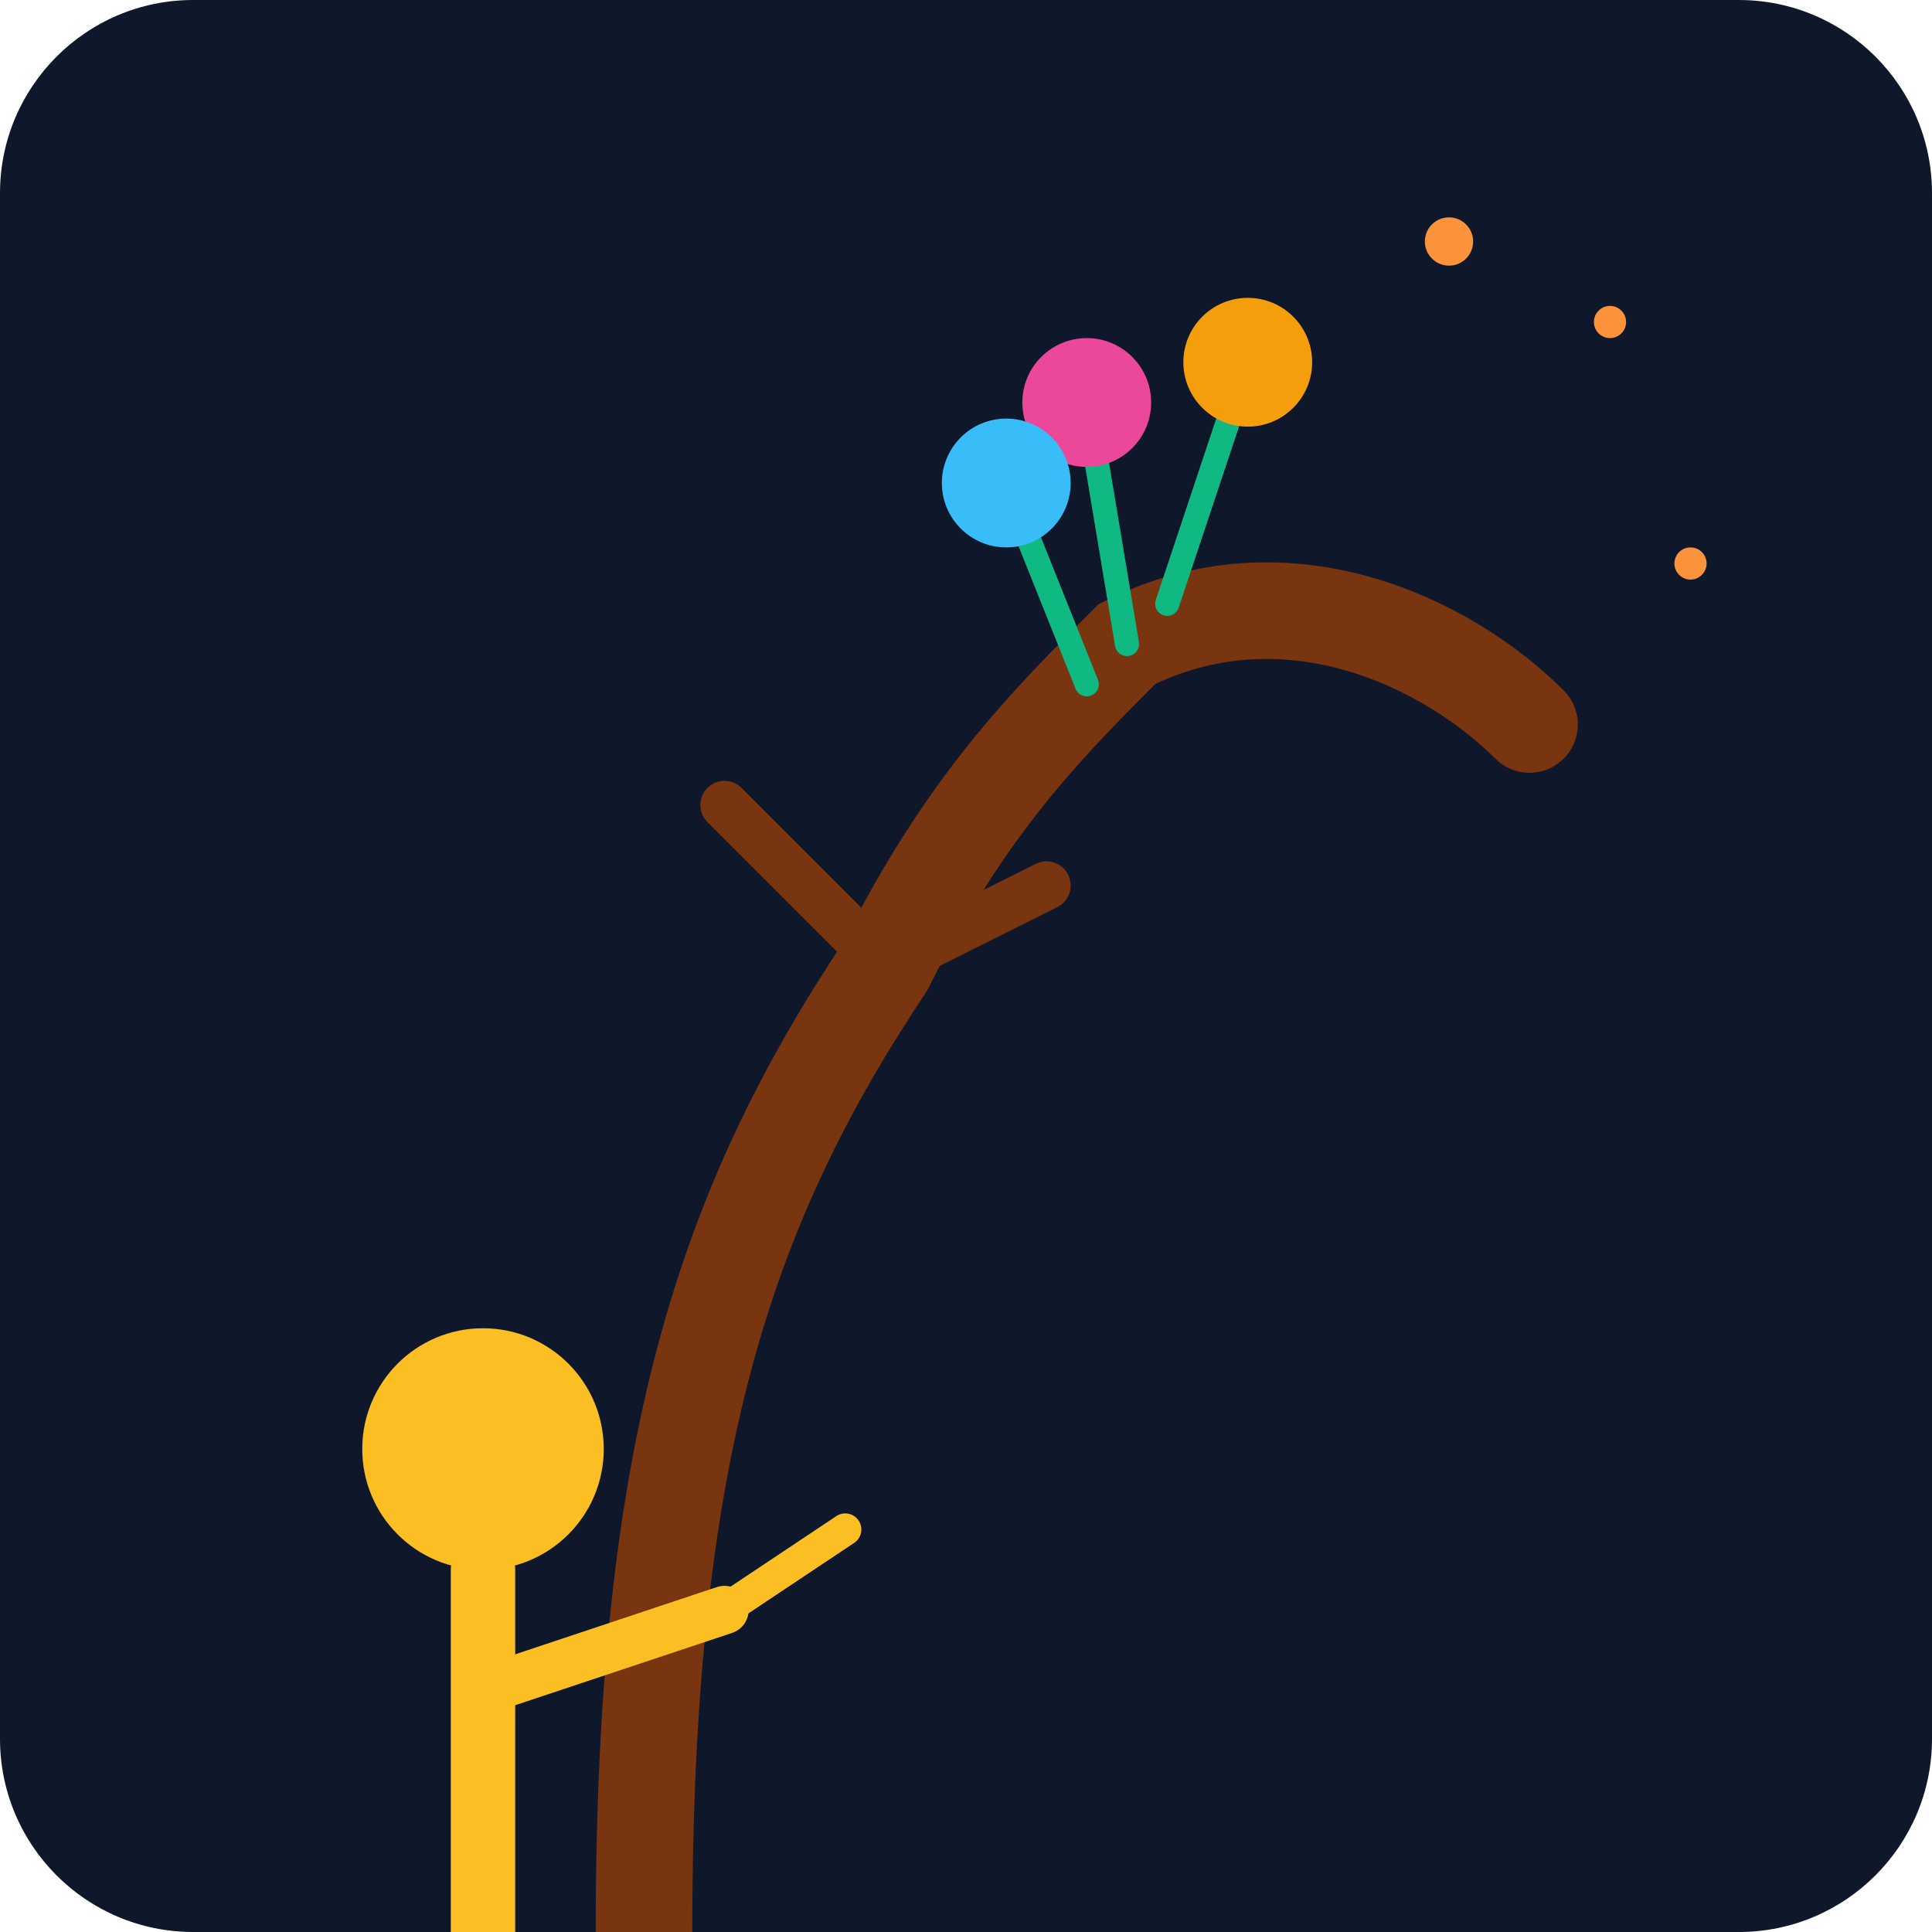
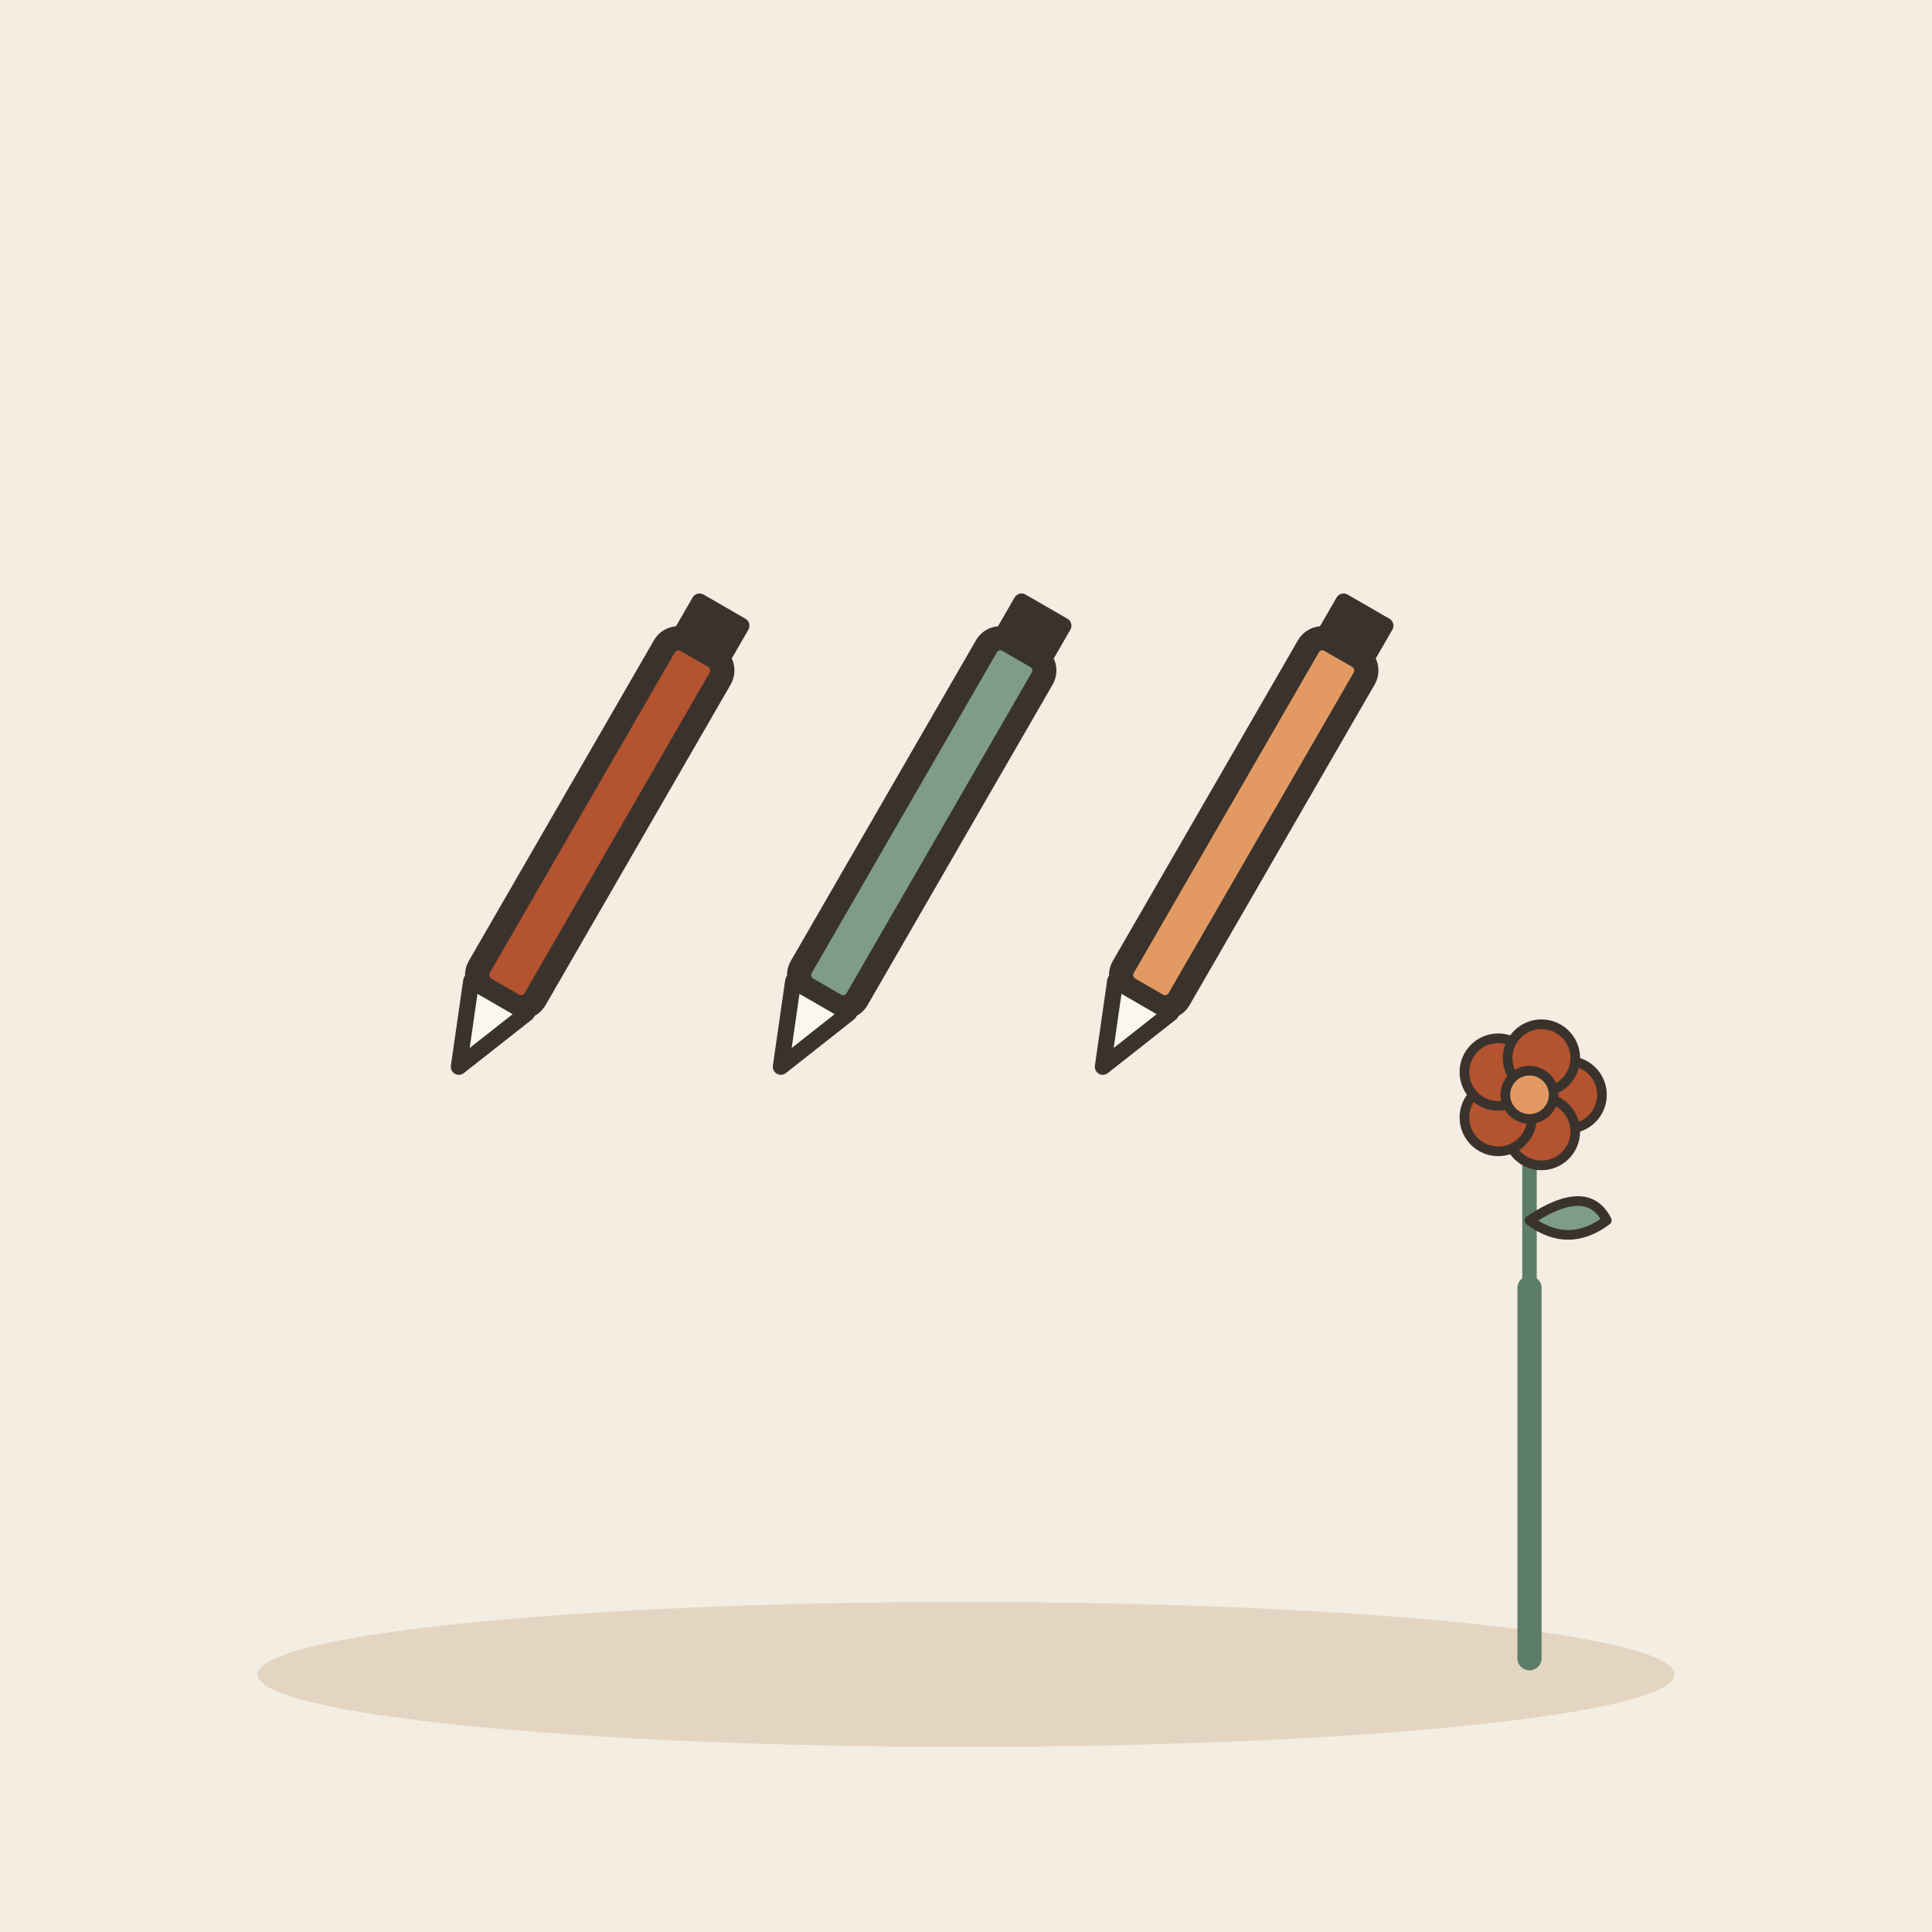
- <svg xmlns="http://www.w3.org/2000/svg" viewBox="0 0 240 240">
-   <defs>
-     <linearGradient id="bgGrad" x1="0" y1="0" x2="0" y2="240">
-       <stop offset="0%" stop-color="#0f172a" />
-       <stop offset="100%" stop-color="#1e293b" />
-     </linearGradient>
-   </defs>
-   <rect width="240" height="240" rx="24" fill="url(#bgGrad)" />
-   <path d="M80 240 C 80 180, 90 150, 110 120 C 120 100, 130 90, 140 80 C 160 70, 180 80, 190 90" fill="none" stroke="#78350f" stroke-width="12" stroke-linecap="round" />
-   <path d="M110 120 L 90 100 M110 120 L 130 110" stroke="#78350f" stroke-width="6" stroke-linecap="round" />
-   <path d="M140 80 L 135 50" stroke="#10b981" stroke-width="3" stroke-linecap="round" />
-   <path d="M145 75 L 155 45" stroke="#10b981" stroke-width="3" stroke-linecap="round" />
-   <path d="M135 85 L 125 60" stroke="#10b981" stroke-width="3" stroke-linecap="round" />
-   <circle cx="135" cy="50" r="8" fill="#ec4899" />
-   <circle cx="155" cy="45" r="8" fill="#f59e0b" />
-   <circle cx="125" cy="60" r="8" fill="#38bdf8" />
-   <g transform="translate(40, 160)">
-     <circle cx="20" cy="20" r="15" fill="#fbbf24" />
-     <path d="M20 35 L 20 80" stroke="#fbbf24" stroke-width="8" stroke-linecap="round" />
-     <path d="M20 50 L 50 40" stroke="#fbbf24" stroke-width="6" stroke-linecap="round" />
-     <path d="M50 40 L 65 30" stroke="#fbbf24" stroke-width="4" stroke-linecap="round" />
-     <path d="M20 80 L 10 110" stroke="#fbbf24" stroke-width="6" stroke-linecap="round" />
-     <path d="M20 80 L 30 110" stroke="#fbbf24" stroke-width="6" stroke-linecap="round" />
+ <svg xmlns="http://www.w3.org/2000/svg" viewBox="0 0 240 240" data-style="editorial">
+   <rect width="240" height="240" fill="#F4EDE2" />
+   <ellipse cx="120" cy="208" rx="88" ry="9" fill="#E3D5C1" />
+   <g transform="translate(70 110) rotate(30)">
+     <rect x="-4" y="-34" width="8" height="50" rx="2" fill="#B4532F" stroke="#3A332D" stroke-width="3" stroke-linecap="round" stroke-linejoin="round" />
+     <path d="M-4 16L0 26L4 16Z" fill="#FBF6EE" stroke="#3A332D" stroke-width="2" stroke-linecap="round" stroke-linejoin="round" />
+     <rect x="-4" y="-40" width="8" height="6" rx="1" fill="#3A332D" />
  </g>
-   <circle cx="200" cy="40" r="2" fill="#fb923c" />
-   <circle cx="180" cy="30" r="3" fill="#fb923c" />
-   <circle cx="210" cy="70" r="2" fill="#fb923c" />
+   <g transform="translate(110 110) rotate(30)">
+     <rect x="-4" y="-34" width="8" height="50" rx="2" fill="#7E9C86" stroke="#3A332D" stroke-width="3" stroke-linecap="round" stroke-linejoin="round" />
+     <path d="M-4 16L0 26L4 16Z" fill="#FBF6EE" stroke="#3A332D" stroke-width="2" stroke-linecap="round" stroke-linejoin="round" />
+     <rect x="-4" y="-40" width="8" height="6" rx="1" fill="#3A332D" />
+   </g>
+   <g transform="translate(150 110) rotate(30)">
+     <rect x="-4" y="-34" width="8" height="50" rx="2" fill="#E39A62" stroke="#3A332D" stroke-width="3" stroke-linecap="round" stroke-linejoin="round" />
+     <path d="M-4 16L0 26L4 16Z" fill="#FBF6EE" stroke="#3A332D" stroke-width="2" stroke-linecap="round" stroke-linejoin="round" />
+     <rect x="-4" y="-40" width="8" height="6" rx="1" fill="#3A332D" />
+   </g>
+   <g transform="translate(190 160) scale(0.6 0.6)">
+     <path d="M0 0L0 -36" stroke="#5C7D68" stroke-width="3" stroke-linecap="round" fill="none" />
+     <path d="M0 -14Q12 -22 16 -14Q8 -8 0 -14Z" fill="#7E9C86" stroke="#3A332D" stroke-width="2" stroke-linecap="round" stroke-linejoin="round" />
+     <circle cx="8" cy="-40" r="7" fill="#B4532F" stroke="#3A332D" stroke-linecap="round" stroke-linejoin="round" stroke-width="2" />
+     <circle cx="2.472" cy="-32.392" r="7" fill="#B4532F" stroke="#3A332D" stroke-linecap="round" stroke-linejoin="round" stroke-width="2" />
+     <circle cx="-6.472" cy="-35.298" r="7" fill="#B4532F" stroke="#3A332D" stroke-linecap="round" stroke-linejoin="round" stroke-width="2" />
+     <circle cx="-6.472" cy="-44.702" r="7" fill="#B4532F" stroke="#3A332D" stroke-linecap="round" stroke-linejoin="round" stroke-width="2" />
+     <circle cx="2.472" cy="-47.608" r="7" fill="#B4532F" stroke="#3A332D" stroke-linecap="round" stroke-linejoin="round" stroke-width="2" />
+     <circle cx="0" cy="-40" r="5" fill="#E39A62" stroke="#3A332D" stroke-linecap="round" stroke-linejoin="round" stroke-width="2" />
+   </g>
+   <path d="M190 160L190 206" stroke="#5C7D68" stroke-width="3" stroke-linecap="round" fill="none" />
</svg>
